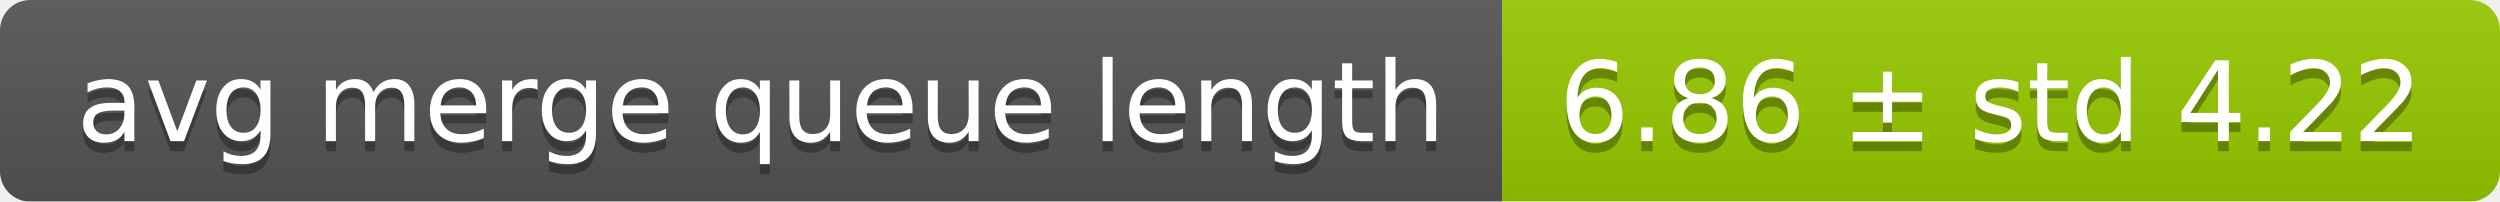
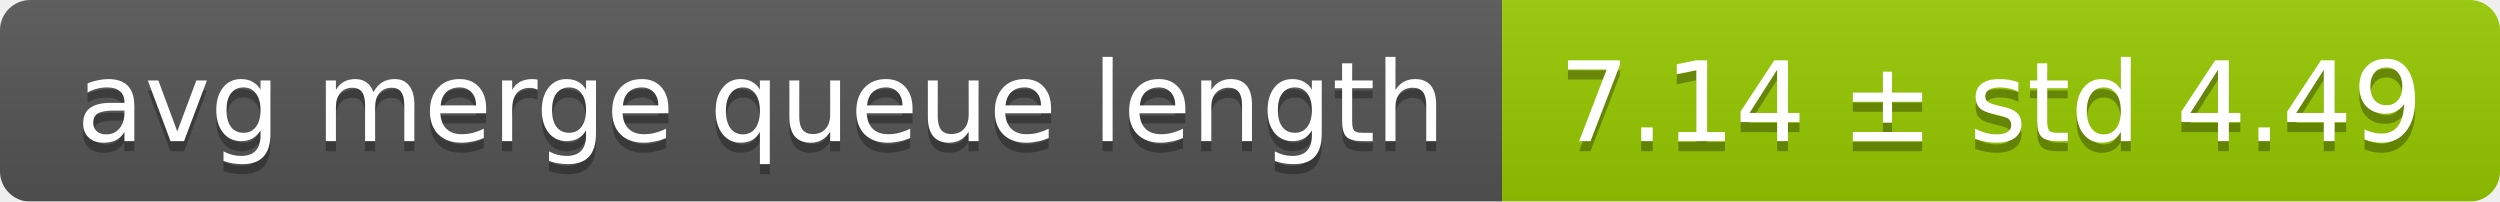
<svg xmlns="http://www.w3.org/2000/svg" width="248" height="20">
  <linearGradient id="smooth" x2="0" y2="100%">
    <stop offset="0" stop-color="#bbb" stop-opacity=".1" />
    <stop offset="1" stop-opacity=".1" />
  </linearGradient>
  <mask id="round">
    <rect width="248" height="20" rx="3" fill="#fff" />
  </mask>
  <g mask="url(#round)">
    <rect width="149" height="20" fill="#555" />
    <rect x="149" width="99" height="20" fill="#97ca00" />
    <rect width="248" height="20" fill="url(#smooth)" />
  </g>
  <g fill="#fff" text-anchor="middle" font-family="DejaVu Sans,Verdana,Geneva,sans-serif" font-size="11">
    <text x="75.5" y="15" fill="#010101" fill-opacity=".3">avg merge queue length</text>
    <text x="75.5" y="14">avg merge queue length</text>
-     <text x="197.5" y="15" fill="#010101" fill-opacity=".3">6.86 ± std 4.22</text>
-     <text x="197.5" y="14">6.86 ± std 4.22</text>
+     <text x="197.5" y="15" fill="#010101" fill-opacity=".3">7.14 ± std 4.49</text>
+     <text x="197.5" y="14">7.14 ± std 4.49</text>
  </g>
</svg>
